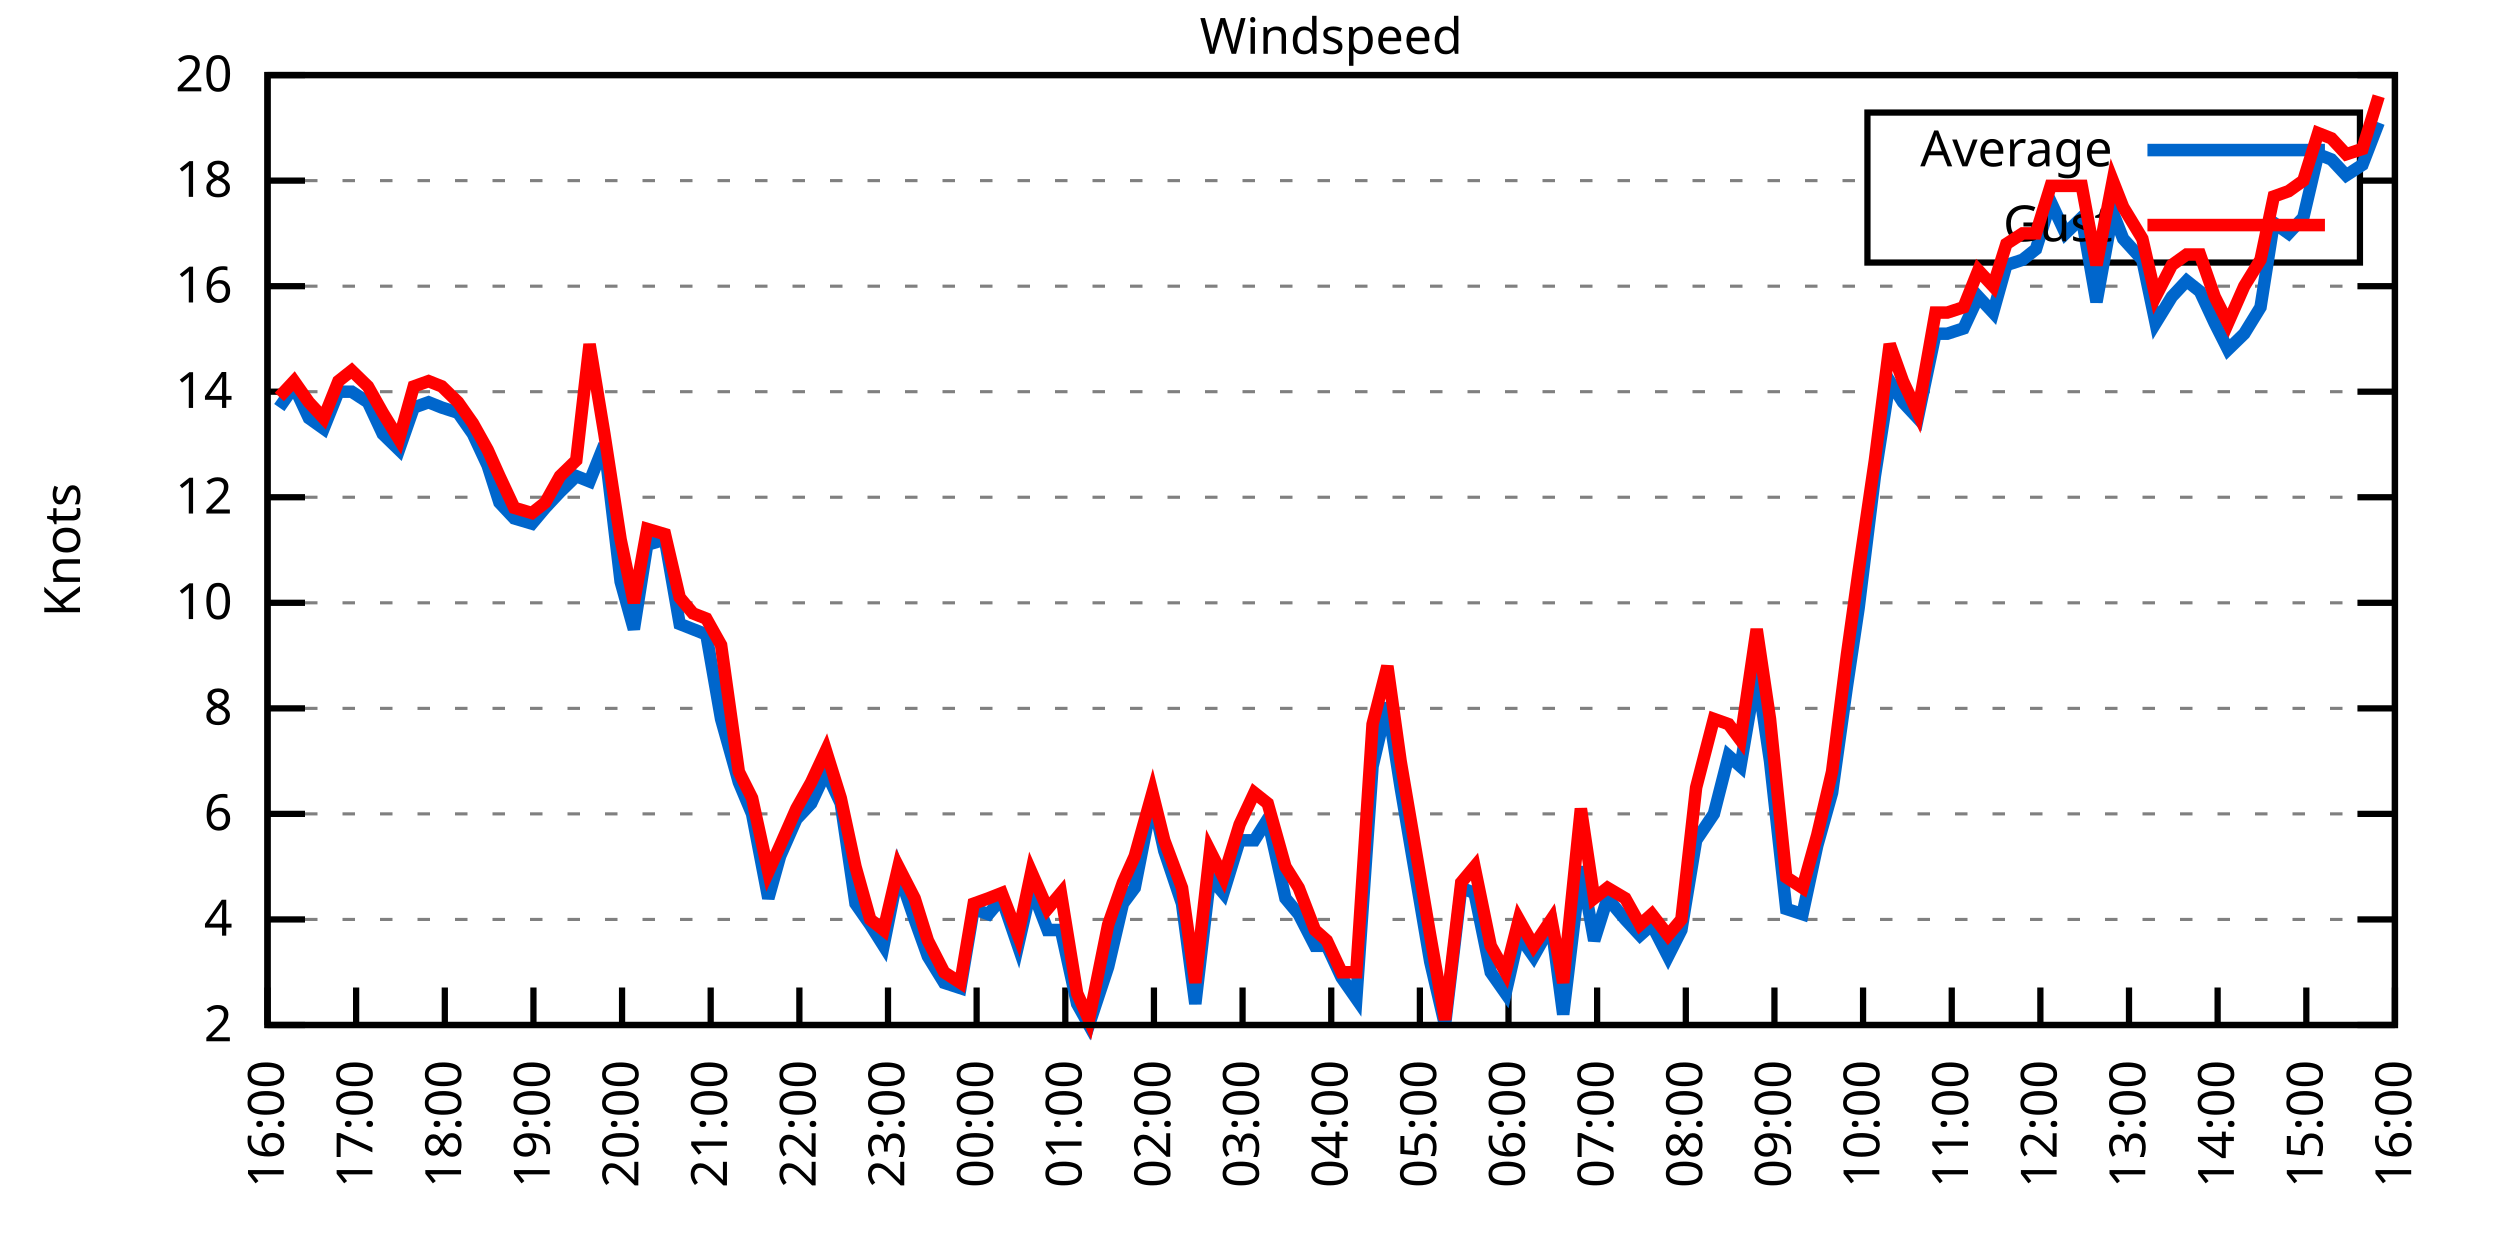
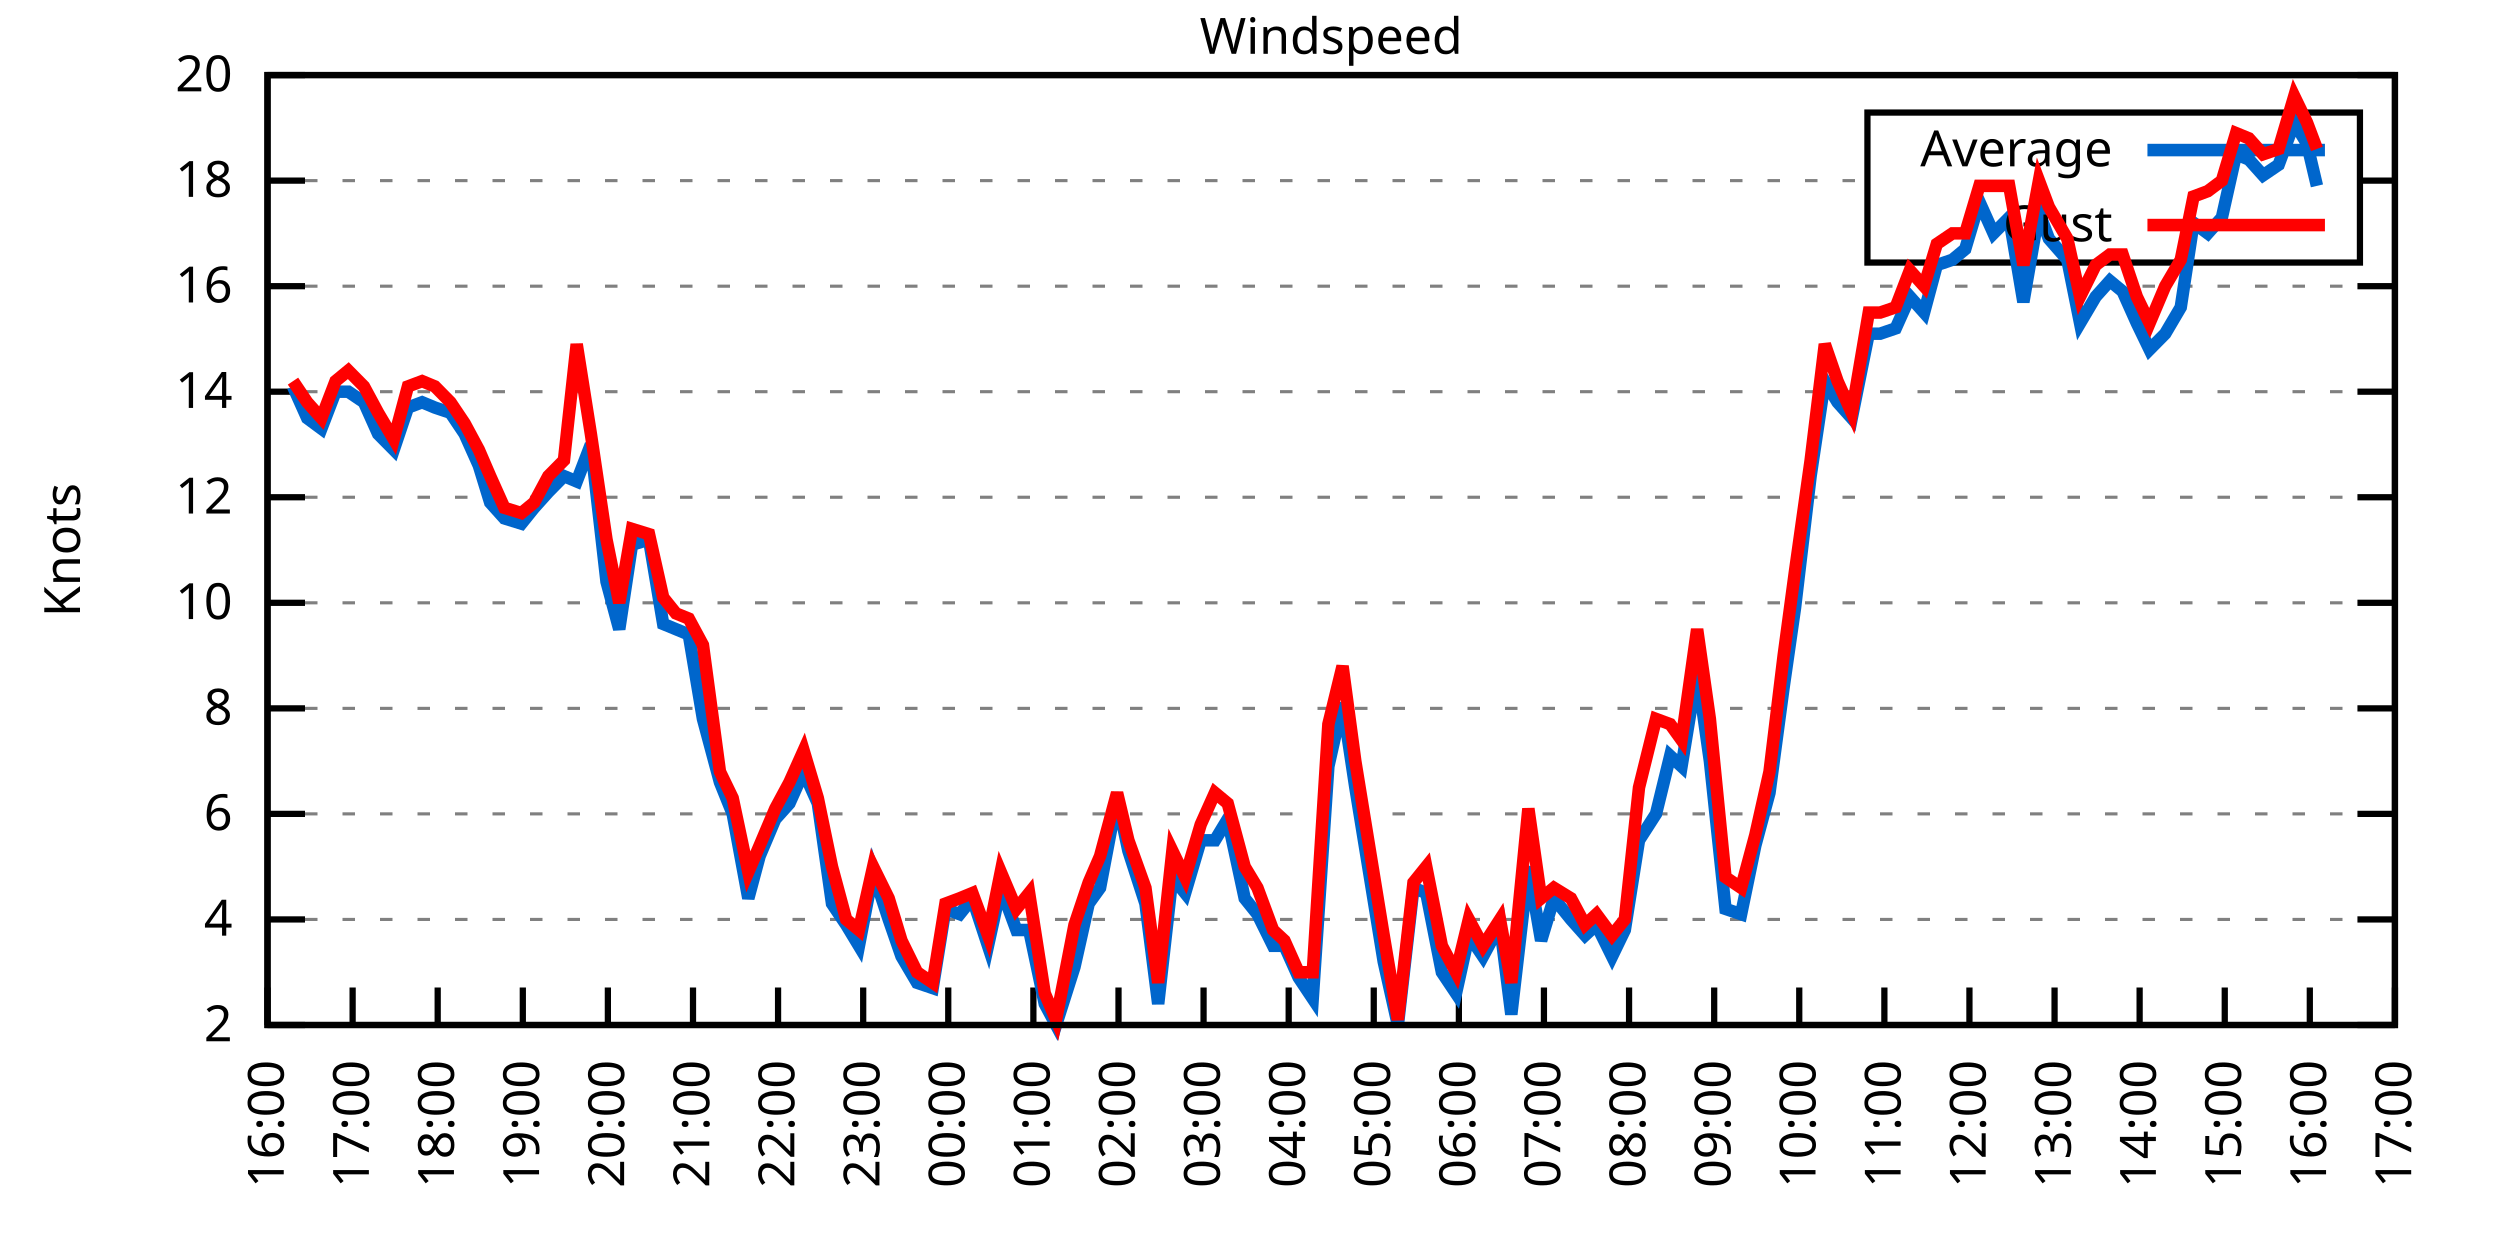
<svg xmlns="http://www.w3.org/2000/svg" xmlns:xlink="http://www.w3.org/1999/xlink" width="400" height="200" viewBox="0 0 400 200">
  <g id="gnuplot_canvas">
    <rect x="0" y="0" width="400" height="200" fill="none" />
    <defs>
      <circle id="gpDot" r="0.5" stroke-width="0.5" stroke="currentColor" />
      <path id="gpPt0" stroke-width="0.333" stroke="currentColor" d="M-1,0 h2 M0,-1 v2" />
      <path id="gpPt1" stroke-width="0.333" stroke="currentColor" d="M-1,-1 L1,1 M1,-1 L-1,1" />
      <path id="gpPt2" stroke-width="0.333" stroke="currentColor" d="M-1,0 L1,0 M0,-1 L0,1 M-1,-1 L1,1 M-1,1 L1,-1" />
      <rect id="gpPt3" stroke-width="0.333" stroke="currentColor" x="-1" y="-1" width="2" height="2" />
      <rect id="gpPt4" stroke-width="0.333" stroke="currentColor" fill="currentColor" x="-1" y="-1" width="2" height="2" />
      <circle id="gpPt5" stroke-width="0.333" stroke="currentColor" cx="0" cy="0" r="1" />
      <use xlink:href="#gpPt5" id="gpPt6" fill="currentColor" stroke="none" />
      <path id="gpPt7" stroke-width="0.333" stroke="currentColor" d="M0,-1.33 L-1.33,0.67 L1.33,0.67 z" />
      <use xlink:href="#gpPt7" id="gpPt8" fill="currentColor" stroke="none" />
      <use xlink:href="#gpPt7" id="gpPt9" stroke="currentColor" transform="rotate(180)" />
      <use xlink:href="#gpPt9" id="gpPt10" fill="currentColor" stroke="none" />
      <use xlink:href="#gpPt3" id="gpPt11" stroke="currentColor" transform="rotate(45)" />
      <use xlink:href="#gpPt11" id="gpPt12" fill="currentColor" stroke="none" />
      <path id="gpPt13" stroke-width="0.333" stroke="currentColor" d="M0,1.330 L1.265,0.411 L0.782,-1.067 L-0.782,-1.076 L-1.265,0.411 z" />
      <use xlink:href="#gpPt13" id="gpPt14" fill="currentColor" stroke="none" />
      <filter id="textbox" filterUnits="objectBoundingBox" x="0" y="0" height="1" width="1">
        <feFlood flood-color="white" flood-opacity="1" result="bgnd" />
        <feComposite in="SourceGraphic" in2="bgnd" operator="atop" />
      </filter>
      <filter id="greybox" filterUnits="objectBoundingBox" x="0" y="0" height="1" width="1">
        <feFlood flood-color="lightgrey" flood-opacity="1" result="grey" />
        <feComposite in="SourceGraphic" in2="grey" operator="atop" />
      </filter>
    </defs>
    <g fill="none" color="white" stroke="currentColor" stroke-width="1.00" stroke-linecap="butt" stroke-linejoin="miter">
</g>
    <g fill="none" color="black" stroke="currentColor" stroke-width="1.00" stroke-linecap="butt" stroke-linejoin="miter">
      <g stroke="none" shape-rendering="crispEdges">
        <polygon fill="rgb(255, 255, 255)" points="42.80,164.00 383.18,164.00 383.18,12.02 42.80,12.02 " />
      </g>
    </g>
    <g fill="none" color="black" stroke="currentColor" stroke-width="1.00" stroke-linecap="butt" stroke-linejoin="miter">
</g>
    <g fill="none" color="black" stroke="black" stroke-width="0.50" stroke-linecap="butt" stroke-linejoin="miter">
</g>
    <g fill="none" color="gray" stroke="currentColor" stroke-width="0.50" stroke-linecap="butt" stroke-linejoin="miter">
      <path stroke="gray" stroke-dasharray="2,4" class="gridline" d="M42.80,164.00 L383.19,164.00  " />
    </g>
    <g fill="none" color="gray" stroke="gray" stroke-width="1.00" stroke-linecap="butt" stroke-linejoin="miter">
</g>
    <g fill="none" color="black" stroke="currentColor" stroke-width="1.00" stroke-linecap="butt" stroke-linejoin="miter">
      <path stroke="black" d="M42.80,164.00 L48.80,164.00 M383.19,164.00 L377.19,164.00  " />
      <g transform="translate(37.20,166.60)" stroke="none" fill="black" font-family="Sans" font-size="8.00" text-anchor="end">
        <text>
          <tspan font-family="Sans"> 2</tspan>
        </text>
      </g>
    </g>
    <g fill="none" color="black" stroke="currentColor" stroke-width="1.00" stroke-linecap="butt" stroke-linejoin="miter">
</g>
    <g fill="none" color="black" stroke="black" stroke-width="0.50" stroke-linecap="butt" stroke-linejoin="miter">
</g>
    <g fill="none" color="gray" stroke="currentColor" stroke-width="0.50" stroke-linecap="butt" stroke-linejoin="miter">
      <path stroke="gray" stroke-dasharray="2,4" class="gridline" d="M42.80,147.11 L383.19,147.11  " />
    </g>
    <g fill="none" color="gray" stroke="gray" stroke-width="1.00" stroke-linecap="butt" stroke-linejoin="miter">
</g>
    <g fill="none" color="black" stroke="currentColor" stroke-width="1.00" stroke-linecap="butt" stroke-linejoin="miter">
      <path stroke="black" d="M42.80,147.11 L48.80,147.11 M383.19,147.11 L377.19,147.11  " />
      <g transform="translate(37.20,149.71)" stroke="none" fill="black" font-family="Sans" font-size="8.00" text-anchor="end">
        <text>
          <tspan font-family="Sans"> 4</tspan>
        </text>
      </g>
    </g>
    <g fill="none" color="black" stroke="currentColor" stroke-width="1.00" stroke-linecap="butt" stroke-linejoin="miter">
</g>
    <g fill="none" color="black" stroke="black" stroke-width="0.50" stroke-linecap="butt" stroke-linejoin="miter">
</g>
    <g fill="none" color="gray" stroke="currentColor" stroke-width="0.50" stroke-linecap="butt" stroke-linejoin="miter">
      <path stroke="gray" stroke-dasharray="2,4" class="gridline" d="M42.80,130.22 L383.19,130.22  " />
    </g>
    <g fill="none" color="gray" stroke="gray" stroke-width="1.00" stroke-linecap="butt" stroke-linejoin="miter">
</g>
    <g fill="none" color="black" stroke="currentColor" stroke-width="1.00" stroke-linecap="butt" stroke-linejoin="miter">
      <path stroke="black" d="M42.80,130.22 L48.80,130.22 M383.19,130.22 L377.19,130.22  " />
      <g transform="translate(37.20,132.82)" stroke="none" fill="black" font-family="Sans" font-size="8.00" text-anchor="end">
        <text>
          <tspan font-family="Sans"> 6</tspan>
        </text>
      </g>
    </g>
    <g fill="none" color="black" stroke="currentColor" stroke-width="1.00" stroke-linecap="butt" stroke-linejoin="miter">
</g>
    <g fill="none" color="black" stroke="black" stroke-width="0.50" stroke-linecap="butt" stroke-linejoin="miter">
</g>
    <g fill="none" color="gray" stroke="currentColor" stroke-width="0.50" stroke-linecap="butt" stroke-linejoin="miter">
      <path stroke="gray" stroke-dasharray="2,4" class="gridline" d="M42.80,113.34 L383.19,113.34  " />
    </g>
    <g fill="none" color="gray" stroke="gray" stroke-width="1.00" stroke-linecap="butt" stroke-linejoin="miter">
</g>
    <g fill="none" color="black" stroke="currentColor" stroke-width="1.00" stroke-linecap="butt" stroke-linejoin="miter">
      <path stroke="black" d="M42.80,113.34 L48.80,113.34 M383.19,113.34 L377.19,113.34  " />
      <g transform="translate(37.20,115.94)" stroke="none" fill="black" font-family="Sans" font-size="8.00" text-anchor="end">
        <text>
          <tspan font-family="Sans"> 8</tspan>
        </text>
      </g>
    </g>
    <g fill="none" color="black" stroke="currentColor" stroke-width="1.00" stroke-linecap="butt" stroke-linejoin="miter">
</g>
    <g fill="none" color="black" stroke="black" stroke-width="0.50" stroke-linecap="butt" stroke-linejoin="miter">
</g>
    <g fill="none" color="gray" stroke="currentColor" stroke-width="0.50" stroke-linecap="butt" stroke-linejoin="miter">
      <path stroke="gray" stroke-dasharray="2,4" class="gridline" d="M42.80,96.45 L383.19,96.45  " />
    </g>
    <g fill="none" color="gray" stroke="gray" stroke-width="1.00" stroke-linecap="butt" stroke-linejoin="miter">
</g>
    <g fill="none" color="black" stroke="currentColor" stroke-width="1.00" stroke-linecap="butt" stroke-linejoin="miter">
      <path stroke="black" d="M42.80,96.45 L48.80,96.45 M383.19,96.45 L377.19,96.45  " />
      <g transform="translate(37.20,99.05)" stroke="none" fill="black" font-family="Sans" font-size="8.00" text-anchor="end">
        <text>
          <tspan font-family="Sans"> 10</tspan>
        </text>
      </g>
    </g>
    <g fill="none" color="black" stroke="currentColor" stroke-width="1.00" stroke-linecap="butt" stroke-linejoin="miter">
</g>
    <g fill="none" color="black" stroke="black" stroke-width="0.50" stroke-linecap="butt" stroke-linejoin="miter">
</g>
    <g fill="none" color="gray" stroke="currentColor" stroke-width="0.50" stroke-linecap="butt" stroke-linejoin="miter">
      <path stroke="gray" stroke-dasharray="2,4" class="gridline" d="M42.80,79.56 L383.19,79.56  " />
    </g>
    <g fill="none" color="gray" stroke="gray" stroke-width="1.00" stroke-linecap="butt" stroke-linejoin="miter">
</g>
    <g fill="none" color="black" stroke="currentColor" stroke-width="1.00" stroke-linecap="butt" stroke-linejoin="miter">
      <path stroke="black" d="M42.80,79.56 L48.80,79.56 M383.19,79.56 L377.19,79.56  " />
      <g transform="translate(37.20,82.16)" stroke="none" fill="black" font-family="Sans" font-size="8.00" text-anchor="end">
        <text>
          <tspan font-family="Sans"> 12</tspan>
        </text>
      </g>
    </g>
    <g fill="none" color="black" stroke="currentColor" stroke-width="1.00" stroke-linecap="butt" stroke-linejoin="miter">
</g>
    <g fill="none" color="black" stroke="black" stroke-width="0.50" stroke-linecap="butt" stroke-linejoin="miter">
</g>
    <g fill="none" color="gray" stroke="currentColor" stroke-width="0.50" stroke-linecap="butt" stroke-linejoin="miter">
      <path stroke="gray" stroke-dasharray="2,4" class="gridline" d="M42.80,62.67 L383.19,62.67  " />
    </g>
    <g fill="none" color="gray" stroke="gray" stroke-width="1.00" stroke-linecap="butt" stroke-linejoin="miter">
</g>
    <g fill="none" color="black" stroke="currentColor" stroke-width="1.00" stroke-linecap="butt" stroke-linejoin="miter">
      <path stroke="black" d="M42.80,62.67 L48.80,62.67 M383.19,62.67 L377.19,62.67  " />
      <g transform="translate(37.20,65.27)" stroke="none" fill="black" font-family="Sans" font-size="8.00" text-anchor="end">
        <text>
          <tspan font-family="Sans"> 14</tspan>
        </text>
      </g>
    </g>
    <g fill="none" color="black" stroke="currentColor" stroke-width="1.00" stroke-linecap="butt" stroke-linejoin="miter">
</g>
    <g fill="none" color="black" stroke="black" stroke-width="0.50" stroke-linecap="butt" stroke-linejoin="miter">
</g>
    <g fill="none" color="gray" stroke="currentColor" stroke-width="0.50" stroke-linecap="butt" stroke-linejoin="miter">
      <path stroke="gray" stroke-dasharray="2,4" class="gridline" d="M42.80,45.79 L383.19,45.79  " />
    </g>
    <g fill="none" color="gray" stroke="gray" stroke-width="1.00" stroke-linecap="butt" stroke-linejoin="miter">
</g>
    <g fill="none" color="black" stroke="currentColor" stroke-width="1.00" stroke-linecap="butt" stroke-linejoin="miter">
      <path stroke="black" d="M42.80,45.79 L48.80,45.79 M383.19,45.79 L377.19,45.79  " />
      <g transform="translate(37.20,48.39)" stroke="none" fill="black" font-family="Sans" font-size="8.00" text-anchor="end">
        <text>
          <tspan font-family="Sans"> 16</tspan>
        </text>
      </g>
    </g>
    <g fill="none" color="black" stroke="currentColor" stroke-width="1.00" stroke-linecap="butt" stroke-linejoin="miter">
</g>
    <g fill="none" color="black" stroke="black" stroke-width="0.50" stroke-linecap="butt" stroke-linejoin="miter">
</g>
    <g fill="none" color="gray" stroke="currentColor" stroke-width="0.50" stroke-linecap="butt" stroke-linejoin="miter">
      <path stroke="gray" stroke-dasharray="2,4" class="gridline" d="M42.80,28.90 L298.79,28.90 M377.59,28.90 L383.19,28.90  " />
    </g>
    <g fill="none" color="gray" stroke="gray" stroke-width="1.00" stroke-linecap="butt" stroke-linejoin="miter">
</g>
    <g fill="none" color="black" stroke="currentColor" stroke-width="1.00" stroke-linecap="butt" stroke-linejoin="miter">
      <path stroke="black" d="M42.80,28.90 L48.80,28.90 M383.19,28.90 L377.19,28.90  " />
      <g transform="translate(37.20,31.50)" stroke="none" fill="black" font-family="Sans" font-size="8.00" text-anchor="end">
        <text>
          <tspan font-family="Sans"> 18</tspan>
        </text>
      </g>
    </g>
    <g fill="none" color="black" stroke="currentColor" stroke-width="1.00" stroke-linecap="butt" stroke-linejoin="miter">
</g>
    <g fill="none" color="black" stroke="black" stroke-width="0.50" stroke-linecap="butt" stroke-linejoin="miter">
</g>
    <g fill="none" color="gray" stroke="currentColor" stroke-width="0.50" stroke-linecap="butt" stroke-linejoin="miter">
      <path stroke="gray" stroke-dasharray="2,4" class="gridline" d="M42.80,12.01 L383.19,12.01  " />
    </g>
    <g fill="none" color="gray" stroke="gray" stroke-width="1.00" stroke-linecap="butt" stroke-linejoin="miter">
</g>
    <g fill="none" color="black" stroke="currentColor" stroke-width="1.00" stroke-linecap="butt" stroke-linejoin="miter">
      <path stroke="black" d="M42.80,12.01 L48.80,12.01 M383.19,12.01 L377.19,12.01  " />
      <g transform="translate(37.20,14.61)" stroke="none" fill="black" font-family="Sans" font-size="8.00" text-anchor="end">
        <text>
          <tspan font-family="Sans"> 20</tspan>
        </text>
      </g>
    </g>
    <g fill="none" color="black" stroke="currentColor" stroke-width="1.00" stroke-linecap="butt" stroke-linejoin="miter">
      <path stroke="black" d="M42.80,164.00 L42.80,158.00  " />
      <g transform="translate(45.40,169.60) rotate(270.00)" stroke="none" fill="black" font-family="Sans" font-size="8.00" text-anchor="end">
        <text>
          <tspan font-family="Sans">16:00</tspan>
        </text>
      </g>
    </g>
    <g fill="none" color="black" stroke="currentColor" stroke-width="1.00" stroke-linecap="butt" stroke-linejoin="miter">
-       <path stroke="black" d="M56.98,164.00 L56.98,158.00  " />
-       <g transform="translate(59.58,169.60) rotate(270.00)" stroke="none" fill="black" font-family="Sans" font-size="8.00" text-anchor="end">
+       <path stroke="black" d="M56.42,164.00 L56.42,158.00  " />
+       <g transform="translate(59.02,169.60) rotate(270.00)" stroke="none" fill="black" font-family="Sans" font-size="8.00" text-anchor="end">
        <text>
          <tspan font-family="Sans">17:00</tspan>
        </text>
      </g>
    </g>
    <g fill="none" color="black" stroke="currentColor" stroke-width="1.00" stroke-linecap="butt" stroke-linejoin="miter">
-       <path stroke="black" d="M71.17,164.00 L71.17,158.00  " />
-       <g transform="translate(73.77,169.60) rotate(270.00)" stroke="none" fill="black" font-family="Sans" font-size="8.00" text-anchor="end">
+       <path stroke="black" d="M70.03,164.00 L70.03,158.00  " />
+       <g transform="translate(72.63,169.60) rotate(270.00)" stroke="none" fill="black" font-family="Sans" font-size="8.00" text-anchor="end">
        <text>
          <tspan font-family="Sans">18:00</tspan>
        </text>
      </g>
    </g>
    <g fill="none" color="black" stroke="currentColor" stroke-width="1.00" stroke-linecap="butt" stroke-linejoin="miter">
-       <path stroke="black" d="M85.35,164.00 L85.35,158.00  " />
-       <g transform="translate(87.95,169.60) rotate(270.00)" stroke="none" fill="black" font-family="Sans" font-size="8.00" text-anchor="end">
+       <path stroke="black" d="M83.65,164.00 L83.65,158.00  " />
+       <g transform="translate(86.25,169.60) rotate(270.00)" stroke="none" fill="black" font-family="Sans" font-size="8.00" text-anchor="end">
        <text>
          <tspan font-family="Sans">19:00</tspan>
        </text>
      </g>
    </g>
    <g fill="none" color="black" stroke="currentColor" stroke-width="1.00" stroke-linecap="butt" stroke-linejoin="miter">
-       <path stroke="black" d="M99.53,164.00 L99.53,158.00  " />
-       <g transform="translate(102.13,169.60) rotate(270.00)" stroke="none" fill="black" font-family="Sans" font-size="8.00" text-anchor="end">
+       <path stroke="black" d="M97.26,164.00 L97.26,158.00  " />
+       <g transform="translate(99.86,169.60) rotate(270.00)" stroke="none" fill="black" font-family="Sans" font-size="8.00" text-anchor="end">
        <text>
          <tspan font-family="Sans">20:00</tspan>
        </text>
      </g>
    </g>
    <g fill="none" color="black" stroke="currentColor" stroke-width="1.00" stroke-linecap="butt" stroke-linejoin="miter">
-       <path stroke="black" d="M113.71,164.00 L113.71,158.00  " />
-       <g transform="translate(116.31,169.60) rotate(270.00)" stroke="none" fill="black" font-family="Sans" font-size="8.00" text-anchor="end">
+       <path stroke="black" d="M110.88,164.00 L110.88,158.00  " />
+       <g transform="translate(113.48,169.60) rotate(270.00)" stroke="none" fill="black" font-family="Sans" font-size="8.00" text-anchor="end">
        <text>
          <tspan font-family="Sans">21:00</tspan>
        </text>
      </g>
    </g>
    <g fill="none" color="black" stroke="currentColor" stroke-width="1.00" stroke-linecap="butt" stroke-linejoin="miter">
-       <path stroke="black" d="M127.90,164.00 L127.90,158.00  " />
-       <g transform="translate(130.50,169.60) rotate(270.00)" stroke="none" fill="black" font-family="Sans" font-size="8.00" text-anchor="end">
+       <path stroke="black" d="M124.49,164.00 L124.49,158.00  " />
+       <g transform="translate(127.09,169.60) rotate(270.00)" stroke="none" fill="black" font-family="Sans" font-size="8.00" text-anchor="end">
        <text>
          <tspan font-family="Sans">22:00</tspan>
        </text>
      </g>
    </g>
    <g fill="none" color="black" stroke="currentColor" stroke-width="1.00" stroke-linecap="butt" stroke-linejoin="miter">
-       <path stroke="black" d="M142.08,164.00 L142.08,158.00  " />
-       <g transform="translate(144.68,169.60) rotate(270.00)" stroke="none" fill="black" font-family="Sans" font-size="8.00" text-anchor="end">
+       <path stroke="black" d="M138.11,164.00 L138.11,158.00  " />
+       <g transform="translate(140.71,169.60) rotate(270.00)" stroke="none" fill="black" font-family="Sans" font-size="8.00" text-anchor="end">
        <text>
          <tspan font-family="Sans">23:00</tspan>
        </text>
      </g>
    </g>
    <g fill="none" color="black" stroke="currentColor" stroke-width="1.00" stroke-linecap="butt" stroke-linejoin="miter">
-       <path stroke="black" d="M156.26,164.00 L156.26,158.00  " />
-       <g transform="translate(158.86,169.60) rotate(270.00)" stroke="none" fill="black" font-family="Sans" font-size="8.00" text-anchor="end">
+       <path stroke="black" d="M151.72,164.00 L151.72,158.00  " />
+       <g transform="translate(154.32,169.60) rotate(270.00)" stroke="none" fill="black" font-family="Sans" font-size="8.00" text-anchor="end">
        <text>
          <tspan font-family="Sans">00:00</tspan>
        </text>
      </g>
    </g>
    <g fill="none" color="black" stroke="currentColor" stroke-width="1.00" stroke-linecap="butt" stroke-linejoin="miter">
-       <path stroke="black" d="M170.45,164.00 L170.45,158.00  " />
-       <g transform="translate(173.05,169.60) rotate(270.00)" stroke="none" fill="black" font-family="Sans" font-size="8.00" text-anchor="end">
+       <path stroke="black" d="M165.34,164.00 L165.34,158.00  " />
+       <g transform="translate(167.94,169.60) rotate(270.00)" stroke="none" fill="black" font-family="Sans" font-size="8.00" text-anchor="end">
        <text>
          <tspan font-family="Sans">01:00</tspan>
        </text>
      </g>
    </g>
    <g fill="none" color="black" stroke="currentColor" stroke-width="1.00" stroke-linecap="butt" stroke-linejoin="miter">
-       <path stroke="black" d="M184.63,164.00 L184.63,158.00  " />
-       <g transform="translate(187.23,169.60) rotate(270.00)" stroke="none" fill="black" font-family="Sans" font-size="8.00" text-anchor="end">
+       <path stroke="black" d="M178.96,164.00 L178.96,158.00  " />
+       <g transform="translate(181.56,169.60) rotate(270.00)" stroke="none" fill="black" font-family="Sans" font-size="8.00" text-anchor="end">
        <text>
          <tspan font-family="Sans">02:00</tspan>
        </text>
      </g>
    </g>
    <g fill="none" color="black" stroke="currentColor" stroke-width="1.00" stroke-linecap="butt" stroke-linejoin="miter">
-       <path stroke="black" d="M198.81,164.00 L198.81,158.00  " />
-       <g transform="translate(201.41,169.60) rotate(270.00)" stroke="none" fill="black" font-family="Sans" font-size="8.00" text-anchor="end">
+       <path stroke="black" d="M192.57,164.00 L192.57,158.00  " />
+       <g transform="translate(195.17,169.60) rotate(270.00)" stroke="none" fill="black" font-family="Sans" font-size="8.00" text-anchor="end">
        <text>
          <tspan font-family="Sans">03:00</tspan>
        </text>
      </g>
    </g>
    <g fill="none" color="black" stroke="currentColor" stroke-width="1.00" stroke-linecap="butt" stroke-linejoin="miter">
-       <path stroke="black" d="M213.00,164.00 L213.00,158.00  " />
-       <g transform="translate(215.60,169.60) rotate(270.00)" stroke="none" fill="black" font-family="Sans" font-size="8.00" text-anchor="end">
+       <path stroke="black" d="M206.19,164.00 L206.19,158.00  " />
+       <g transform="translate(208.79,169.60) rotate(270.00)" stroke="none" fill="black" font-family="Sans" font-size="8.00" text-anchor="end">
        <text>
          <tspan font-family="Sans">04:00</tspan>
        </text>
      </g>
    </g>
    <g fill="none" color="black" stroke="currentColor" stroke-width="1.00" stroke-linecap="butt" stroke-linejoin="miter">
-       <path stroke="black" d="M227.18,164.00 L227.18,158.00  " />
-       <g transform="translate(229.78,169.60) rotate(270.00)" stroke="none" fill="black" font-family="Sans" font-size="8.00" text-anchor="end">
+       <path stroke="black" d="M219.80,164.00 L219.80,158.00  " />
+       <g transform="translate(222.40,169.60) rotate(270.00)" stroke="none" fill="black" font-family="Sans" font-size="8.00" text-anchor="end">
        <text>
          <tspan font-family="Sans">05:00</tspan>
        </text>
      </g>
    </g>
    <g fill="none" color="black" stroke="currentColor" stroke-width="1.00" stroke-linecap="butt" stroke-linejoin="miter">
-       <path stroke="black" d="M241.36,164.00 L241.36,158.00  " />
-       <g transform="translate(243.96,169.60) rotate(270.00)" stroke="none" fill="black" font-family="Sans" font-size="8.00" text-anchor="end">
+       <path stroke="black" d="M233.42,164.00 L233.42,158.00  " />
+       <g transform="translate(236.02,169.60) rotate(270.00)" stroke="none" fill="black" font-family="Sans" font-size="8.00" text-anchor="end">
        <text>
          <tspan font-family="Sans">06:00</tspan>
        </text>
      </g>
    </g>
    <g fill="none" color="black" stroke="currentColor" stroke-width="1.00" stroke-linecap="butt" stroke-linejoin="miter">
-       <path stroke="black" d="M255.54,164.00 L255.54,158.00  " />
-       <g transform="translate(258.14,169.60) rotate(270.00)" stroke="none" fill="black" font-family="Sans" font-size="8.00" text-anchor="end">
+       <path stroke="black" d="M247.03,164.00 L247.03,158.00  " />
+       <g transform="translate(249.63,169.60) rotate(270.00)" stroke="none" fill="black" font-family="Sans" font-size="8.00" text-anchor="end">
        <text>
          <tspan font-family="Sans">07:00</tspan>
        </text>
      </g>
    </g>
    <g fill="none" color="black" stroke="currentColor" stroke-width="1.00" stroke-linecap="butt" stroke-linejoin="miter">
-       <path stroke="black" d="M269.73,164.00 L269.73,158.00  " />
-       <g transform="translate(272.33,169.60) rotate(270.00)" stroke="none" fill="black" font-family="Sans" font-size="8.00" text-anchor="end">
+       <path stroke="black" d="M260.65,164.00 L260.65,158.00  " />
+       <g transform="translate(263.25,169.60) rotate(270.00)" stroke="none" fill="black" font-family="Sans" font-size="8.00" text-anchor="end">
        <text>
          <tspan font-family="Sans">08:00</tspan>
        </text>
      </g>
    </g>
    <g fill="none" color="black" stroke="currentColor" stroke-width="1.00" stroke-linecap="butt" stroke-linejoin="miter">
-       <path stroke="black" d="M283.91,164.00 L283.91,158.00  " />
-       <g transform="translate(286.51,169.60) rotate(270.00)" stroke="none" fill="black" font-family="Sans" font-size="8.00" text-anchor="end">
+       <path stroke="black" d="M274.27,164.00 L274.27,158.00  " />
+       <g transform="translate(276.87,169.60) rotate(270.00)" stroke="none" fill="black" font-family="Sans" font-size="8.00" text-anchor="end">
        <text>
          <tspan font-family="Sans">09:00</tspan>
        </text>
      </g>
    </g>
    <g fill="none" color="black" stroke="currentColor" stroke-width="1.00" stroke-linecap="butt" stroke-linejoin="miter">
-       <path stroke="black" d="M298.09,164.00 L298.09,158.00  " />
-       <g transform="translate(300.69,169.60) rotate(270.00)" stroke="none" fill="black" font-family="Sans" font-size="8.00" text-anchor="end">
+       <path stroke="black" d="M287.88,164.00 L287.88,158.00  " />
+       <g transform="translate(290.48,169.60) rotate(270.00)" stroke="none" fill="black" font-family="Sans" font-size="8.00" text-anchor="end">
        <text>
          <tspan font-family="Sans">10:00</tspan>
        </text>
      </g>
    </g>
    <g fill="none" color="black" stroke="currentColor" stroke-width="1.00" stroke-linecap="butt" stroke-linejoin="miter">
-       <path stroke="black" d="M312.28,164.00 L312.28,158.00  " />
-       <g transform="translate(314.88,169.60) rotate(270.00)" stroke="none" fill="black" font-family="Sans" font-size="8.00" text-anchor="end">
+       <path stroke="black" d="M301.50,164.00 L301.50,158.00  " />
+       <g transform="translate(304.10,169.60) rotate(270.00)" stroke="none" fill="black" font-family="Sans" font-size="8.00" text-anchor="end">
        <text>
          <tspan font-family="Sans">11:00</tspan>
        </text>
      </g>
    </g>
    <g fill="none" color="black" stroke="currentColor" stroke-width="1.00" stroke-linecap="butt" stroke-linejoin="miter">
-       <path stroke="black" d="M326.46,164.00 L326.46,158.00  " />
-       <g transform="translate(329.06,169.60) rotate(270.00)" stroke="none" fill="black" font-family="Sans" font-size="8.00" text-anchor="end">
+       <path stroke="black" d="M315.11,164.00 L315.11,158.00  " />
+       <g transform="translate(317.71,169.60) rotate(270.00)" stroke="none" fill="black" font-family="Sans" font-size="8.00" text-anchor="end">
        <text>
          <tspan font-family="Sans">12:00</tspan>
        </text>
      </g>
    </g>
    <g fill="none" color="black" stroke="currentColor" stroke-width="1.00" stroke-linecap="butt" stroke-linejoin="miter">
-       <path stroke="black" d="M340.64,164.00 L340.64,158.00  " />
-       <g transform="translate(343.24,169.60) rotate(270.00)" stroke="none" fill="black" font-family="Sans" font-size="8.00" text-anchor="end">
+       <path stroke="black" d="M328.73,164.00 L328.73,158.00  " />
+       <g transform="translate(331.33,169.60) rotate(270.00)" stroke="none" fill="black" font-family="Sans" font-size="8.00" text-anchor="end">
        <text>
          <tspan font-family="Sans">13:00</tspan>
        </text>
      </g>
    </g>
    <g fill="none" color="black" stroke="currentColor" stroke-width="1.00" stroke-linecap="butt" stroke-linejoin="miter">
-       <path stroke="black" d="M354.82,164.00 L354.82,158.00  " />
-       <g transform="translate(357.42,169.60) rotate(270.00)" stroke="none" fill="black" font-family="Sans" font-size="8.00" text-anchor="end">
+       <path stroke="black" d="M342.34,164.00 L342.34,158.00  " />
+       <g transform="translate(344.94,169.60) rotate(270.00)" stroke="none" fill="black" font-family="Sans" font-size="8.00" text-anchor="end">
        <text>
          <tspan font-family="Sans">14:00</tspan>
        </text>
      </g>
    </g>
    <g fill="none" color="black" stroke="currentColor" stroke-width="1.00" stroke-linecap="butt" stroke-linejoin="miter">
-       <path stroke="black" d="M369.01,164.00 L369.01,158.00  " />
-       <g transform="translate(371.61,169.60) rotate(270.00)" stroke="none" fill="black" font-family="Sans" font-size="8.00" text-anchor="end">
+       <path stroke="black" d="M355.96,164.00 L355.96,158.00  " />
+       <g transform="translate(358.56,169.60) rotate(270.00)" stroke="none" fill="black" font-family="Sans" font-size="8.00" text-anchor="end">
        <text>
          <tspan font-family="Sans">15:00</tspan>
+         </text>
+       </g>
+     </g>
+     <g fill="none" color="black" stroke="currentColor" stroke-width="1.00" stroke-linecap="butt" stroke-linejoin="miter">
+       <path stroke="black" d="M369.57,164.00 L369.57,158.00  " />
+       <g transform="translate(372.17,169.60) rotate(270.00)" stroke="none" fill="black" font-family="Sans" font-size="8.00" text-anchor="end">
+         <text>
+           <tspan font-family="Sans">16:00</tspan>
        </text>
      </g>
    </g>
    <g fill="none" color="black" stroke="currentColor" stroke-width="1.00" stroke-linecap="butt" stroke-linejoin="miter">
      <path stroke="black" d="M383.19,164.00 L383.19,158.00  " />
      <g transform="translate(385.79,169.60) rotate(270.00)" stroke="none" fill="black" font-family="Sans" font-size="8.00" text-anchor="end">
        <text>
-           <tspan font-family="Sans">16:00</tspan>
+           <tspan font-family="Sans">17:00</tspan>
        </text>
      </g>
    </g>
    <g fill="none" color="black" stroke="currentColor" stroke-width="1.00" stroke-linecap="butt" stroke-linejoin="miter">
</g>
    <g fill="none" color="black" stroke="currentColor" stroke-width="1.00" stroke-linecap="butt" stroke-linejoin="miter">
      <path stroke="black" d="M42.80,12.01 L42.80,164.00 L383.19,164.00 L383.19,12.01 L42.80,12.01 Z  " />
    </g>
    <g fill="none" color="black" stroke="currentColor" stroke-width="1.00" stroke-linecap="butt" stroke-linejoin="miter">
</g>
    <g fill="none" color="black" stroke="currentColor" stroke-width="1.00" stroke-linecap="butt" stroke-linejoin="miter">
      <path stroke="black" d="M298.79,42.01 L298.79,18.01 L377.59,18.01 L377.59,42.01 L298.79,42.01 Z  " />
    </g>
    <g id="Windspeed_plot_1">
      <g fill="none" color="white" stroke="black" stroke-width="2.00" stroke-linecap="butt" stroke-linejoin="miter">
</g>
      <g fill="none" color="black" stroke="currentColor" stroke-width="2.00" stroke-linecap="butt" stroke-linejoin="miter">
        <g transform="translate(337.99,26.61)" stroke="none" fill="black" font-family="Sans" font-size="8.00" text-anchor="end">
          <text>
            <tspan font-family="Sans">Average</tspan>
          </text>
        </g>
      </g>
      <g fill="none" color="black" stroke="currentColor" stroke-width="2.00" stroke-linecap="butt" stroke-linejoin="miter">
-         <path stroke="rgb(  0, 102, 204)" d="M343.59,24.01 L371.99,24.01 M44.69,65.21 L47.05,61.83 L49.42,66.90 L51.78,68.58 L54.15,62.67 L56.27,62.67   L58.87,64.36 L61.24,69.43 L63.84,71.96 L66.20,65.21 L68.57,64.36 L70.69,65.21 L73.29,66.05 L75.66,69.43   L78.02,74.49 L79.91,80.41 L82.28,82.94 L85.11,83.78 L87.24,81.25 L89.60,78.72 L92.20,76.18 L94.33,77.03   L96.70,71.12 L99.30,93.07 L101.42,100.67 L103.55,87.16 L106.39,86.32 L108.75,99.83 L110.88,100.67 L113.01,101.52   L115.37,115.03 L118.21,125.16 L120.33,130.22 L122.93,143.73 L124.82,136.98 L127.42,131.07 L129.79,128.54 L132.15,123.47   L134.52,128.54 L136.88,144.58 L139.24,147.96 L141.37,151.33 L143.74,139.51 L146.34,147.11 L148.46,153.02 L151.06,157.24   L153.66,158.09 L155.79,145.42 L158.15,146.27 L160.28,143.73 L162.88,151.33 L165.01,142.05 L167.61,148.80 L169.74,148.80   L172.34,160.62 L174.23,164.00 L177.30,154.71 L179.67,144.58 L181.56,142.05 L184.39,127.69 L186.28,136.14 L189.12,144.58   L191.25,160.62 L193.61,140.36 L195.74,142.89 L198.34,134.45 L200.70,134.45 L202.83,131.07 L205.67,143.73 L207.79,146.27   L210.39,151.33 L212.29,151.33 L214.65,156.40 L217.01,159.78 L219.61,122.62 L221.98,112.49 L224.10,126.00 L228.83,153.87   L231.20,164.00 L233.80,142.05 L235.92,142.89 L238.52,155.56 L240.89,158.93 L243.02,149.65 L245.38,153.02 L248.22,147.96   L250.11,162.31 L252.94,138.67 L255.07,150.49 L257.20,143.73 L260.04,147.11 L262.40,149.65 L264.29,147.96 L266.89,153.02   L269.02,148.80 L271.38,134.45 L274.22,130.22 L276.58,120.94 L278.47,122.62 L281.07,107.43 L283.20,121.78 L285.80,145.42   L288.40,146.27 L290.76,135.29 L293.13,126.85 L295.49,109.96 L297.38,97.29 L299.98,76.18 L302.35,60.98 L304.47,64.36   L306.84,66.90 L309.68,53.39 L311.57,53.39 L314.17,52.54 L316.53,47.47 L318.89,50.01 L321.02,42.41 L323.62,41.56   L325.75,39.87 L328.11,32.28 L330.48,37.34 L333.08,34.81 L335.44,48.32 L338.04,33.96 L339.70,38.19 L342.77,41.56   L344.90,51.70 L347.50,47.47 L349.86,44.94 L351.99,46.63 L354.35,51.70 L356.48,55.92 L359.08,53.39 L361.68,49.16   L363.81,35.65 L366.17,37.34 L368.53,34.81 L370.90,24.68 L373.03,25.52 L375.39,28.05 L377.99,26.36 L380.59,19.61    " />
+         <path stroke="rgb(  0, 102, 204)" d="M343.59,24.01 L371.99,24.01 M46.88,61.83 L49.15,66.90 L51.42,68.58 L53.69,62.67 L55.73,62.67 L58.23,64.36   L60.50,69.43 L63.00,71.96 L65.27,65.21 L67.54,64.36 L69.58,65.21 L72.07,66.05 L74.34,69.43 L76.61,74.49   L78.43,80.41 L80.70,82.94 L83.42,83.78 L85.46,81.25 L87.73,78.72 L90.23,76.18 L92.27,77.03 L94.54,71.12   L97.04,93.07 L99.08,100.67 L101.12,87.16 L103.84,86.32 L106.11,99.83 L108.15,100.67 L110.20,101.52 L112.47,115.03   L115.19,125.16 L117.23,130.22 L119.73,143.73 L121.54,136.98 L124.04,131.07 L126.31,128.54 L128.58,123.47 L130.85,128.54   L133.12,144.58 L135.39,147.96 L137.43,151.33 L139.70,139.51 L142.19,147.11 L144.24,153.02 L146.73,157.24 L149.23,158.09   L151.27,145.42 L153.54,146.27 L155.58,143.73 L158.08,151.33 L160.12,142.05 L162.62,148.80 L164.66,148.80 L167.16,160.62   L168.97,164.00 L171.92,154.71 L174.19,144.58 L176.01,142.05 L178.73,127.69 L180.54,136.14 L183.27,144.58 L185.31,160.62   L187.58,140.36 L189.62,142.89 L192.12,134.45 L194.39,134.45 L196.43,131.07 L199.15,143.73 L201.19,146.27 L203.69,151.33   L205.51,151.33 L207.78,156.40 L210.04,159.78 L212.54,122.62 L214.81,112.49 L216.85,126.00 L221.39,153.87 L223.66,164.00   L226.16,142.05 L228.20,142.89 L230.70,155.56 L232.96,158.93 L235.01,149.65 L237.28,153.02 L240.00,147.96 L241.81,162.31   L244.54,138.67 L246.58,150.49 L248.62,143.73 L251.35,147.11 L253.61,149.65 L255.43,147.96 L257.93,153.02 L259.97,148.80   L262.24,134.45 L264.96,130.22 L267.23,120.94 L269.05,122.62 L271.54,107.43 L273.58,121.78 L276.08,145.42 L278.58,146.27   L280.85,135.29 L283.12,126.85 L285.38,109.96 L287.20,97.29 L289.70,76.18 L291.97,60.98 L294.01,64.36 L296.28,66.90   L299.00,53.39 L300.82,53.39 L303.31,52.54 L305.58,47.47 L307.85,50.01 L309.89,42.41 L312.39,41.56 L314.43,39.87   L316.70,32.28 L318.97,37.34 L321.47,34.81 L323.74,48.32 L326.23,33.96 L327.82,38.19 L330.77,41.56 L332.81,51.70   L335.31,47.47 L337.58,44.94 L339.62,46.63 L341.89,51.70 L343.93,55.92 L346.43,53.39 L348.92,49.16 L350.97,35.65   L353.24,37.34 L355.50,34.81 L357.77,24.68 L359.82,25.52 L362.09,28.05 L364.58,26.36 L367.08,19.61 L369.12,22.99   L370.71,29.74  " />
      </g>
    </g>
    <g id="Windspeed_plot_2">
      <g fill="none" color="black" stroke="currentColor" stroke-width="2.00" stroke-linecap="butt" stroke-linejoin="miter">
        <g transform="translate(337.99,38.61)" stroke="none" fill="black" font-family="Sans" font-size="8.00" text-anchor="end">
          <text>
            <tspan font-family="Sans">Gust</tspan>
          </text>
        </g>
      </g>
      <g fill="none" color="black" stroke="currentColor" stroke-width="2.00" stroke-linecap="butt" stroke-linejoin="miter">
-         <path stroke="rgb(255,   0,   0)" d="M343.59,36.01 L371.99,36.01 M44.69,63.52 L47.05,60.98 L49.42,64.36 L51.78,66.90 L54.15,60.98 L56.27,59.30   L58.87,61.83 L61.24,66.05 L63.84,70.27 L66.20,61.83 L68.57,60.98 L70.69,61.83 L73.29,64.36 L75.66,67.74   L78.02,71.96 L79.91,76.18 L82.28,81.25 L85.11,82.09 L87.24,80.41 L89.60,76.18 L92.20,73.65 L94.33,55.07   L96.70,69.43 L99.30,86.32 L101.42,96.45 L103.55,84.63 L106.39,85.47 L108.75,95.60 L110.88,98.14 L113.01,98.98   L115.37,103.20 L118.21,123.47 L120.33,127.69 L122.93,139.51 L124.82,135.29 L127.42,129.38 L129.79,125.16 L132.15,120.09   L134.52,127.69 L136.88,138.67 L139.24,147.11 L141.37,148.80 L143.74,138.67 L146.34,143.73 L148.46,150.49 L151.06,155.56   L153.66,157.24 L155.79,144.58 L158.15,143.73 L160.28,142.89 L162.88,149.65 L165.01,139.51 L167.61,145.42 L169.74,142.89   L172.34,158.93 L174.23,163.16 L177.30,147.96 L179.67,141.20 L181.56,136.98 L184.39,126.85 L186.28,134.45 L189.12,142.05   L191.25,157.24 L193.61,136.14 L195.74,140.36 L198.34,131.91 L200.70,126.85 L202.83,128.54 L205.67,138.67 L207.79,142.05   L210.39,148.80 L212.29,150.49 L214.65,155.56 L217.01,155.56 L219.61,115.87 L221.98,106.58 L224.10,121.78 L228.83,149.65   L231.20,163.16 L233.80,141.20 L235.92,138.67 L238.52,151.33 L240.89,155.56 L243.02,147.11 L245.38,151.33 L248.22,147.11   L250.11,157.24 L252.94,129.38 L255.07,143.73 L257.20,142.05 L260.04,143.73 L262.40,147.96 L264.29,146.27 L266.89,149.65   L269.02,147.11 L271.38,126.00 L274.22,115.03 L276.58,115.87 L278.47,118.40 L281.07,100.67 L283.20,115.03 L285.80,140.36   L288.40,142.05 L290.76,133.60 L293.13,123.47 L295.49,104.89 L297.38,91.38 L299.98,73.65 L302.35,55.07 L304.47,60.98   L306.84,66.05 L309.68,50.01 L311.57,50.01 L314.17,49.16 L316.53,43.25 L318.89,45.79 L321.02,39.03 L323.62,37.34   L325.75,37.34 L328.11,29.74 L330.48,29.74 L333.08,29.74 L335.44,42.41 L338.04,28.90 L339.70,33.12 L342.77,38.19   L344.90,47.47 L347.50,42.41 L349.86,40.72 L351.99,40.72 L354.35,47.47 L356.48,51.70 L359.08,45.79 L361.68,41.56   L363.81,31.43 L366.17,30.59 L368.53,28.90 L370.90,21.30 L373.03,22.14 L375.39,24.68 L377.99,23.83 L380.59,15.39    " />
+         <path stroke="rgb(255,   0,   0)" d="M343.59,36.01 L371.99,36.01 M46.88,60.98 L49.15,64.36 L51.42,66.90 L53.69,60.98 L55.73,59.30 L58.23,61.83   L60.50,66.05 L63.00,70.27 L65.27,61.83 L67.54,60.98 L69.58,61.83 L72.07,64.36 L74.34,67.74 L76.61,71.96   L78.43,76.18 L80.70,81.25 L83.42,82.09 L85.46,80.41 L87.73,76.18 L90.23,73.65 L92.27,55.07 L94.54,69.43   L97.04,86.32 L99.08,96.45 L101.12,84.63 L103.84,85.47 L106.11,95.60 L108.15,98.14 L110.20,98.98 L112.47,103.20   L115.19,123.47 L117.23,127.69 L119.73,139.51 L121.54,135.29 L124.04,129.38 L126.31,125.16 L128.58,120.09 L130.85,127.69   L133.12,138.67 L135.39,147.11 L137.43,148.80 L139.70,138.67 L142.19,143.73 L144.24,150.49 L146.73,155.56 L149.23,157.24   L151.27,144.58 L153.54,143.73 L155.58,142.89 L158.08,149.65 L160.12,139.51 L162.62,145.42 L164.66,142.89 L167.16,158.93   L168.97,163.16 L171.92,147.96 L174.19,141.20 L176.01,136.98 L178.73,126.85 L180.54,134.45 L183.27,142.05 L185.31,157.24   L187.58,136.14 L189.62,140.36 L192.12,131.91 L194.39,126.85 L196.43,128.54 L199.15,138.67 L201.19,142.05 L203.69,148.80   L205.51,150.49 L207.78,155.56 L210.04,155.56 L212.54,115.87 L214.81,106.58 L216.85,121.78 L221.39,149.65 L223.66,163.16   L226.16,141.20 L228.20,138.67 L230.70,151.33 L232.96,155.56 L235.01,147.11 L237.28,151.33 L240.00,147.11 L241.81,157.24   L244.54,129.38 L246.58,143.73 L248.62,142.05 L251.35,143.73 L253.61,147.96 L255.43,146.27 L257.93,149.65 L259.97,147.11   L262.24,126.00 L264.96,115.03 L267.23,115.87 L269.05,118.40 L271.54,100.67 L273.58,115.03 L276.08,140.36 L278.58,142.05   L280.85,133.60 L283.12,123.47 L285.38,104.89 L287.20,91.38 L289.70,73.65 L291.97,55.07 L294.01,60.98 L296.28,66.05   L299.00,50.01 L300.82,50.01 L303.31,49.16 L305.58,43.25 L307.85,45.79 L309.89,39.03 L312.39,37.34 L314.43,37.34   L316.70,29.74 L318.97,29.74 L321.47,29.74 L323.74,42.41 L326.23,28.90 L327.82,33.12 L330.77,38.19 L332.81,47.47   L335.31,42.41 L337.58,40.72 L339.62,40.72 L341.89,47.47 L343.93,51.70 L346.43,45.79 L348.92,41.56 L350.97,31.43   L353.24,30.59 L355.50,28.90 L357.77,21.30 L359.82,22.14 L362.09,24.68 L364.58,23.83 L367.08,15.39 L369.12,19.61   L370.71,23.83  " />
      </g>
    </g>
    <g fill="none" color="black" stroke="currentColor" stroke-width="2.00" stroke-linecap="butt" stroke-linejoin="miter">
</g>
    <g fill="none" color="black" stroke="black" stroke-width="1.00" stroke-linecap="butt" stroke-linejoin="miter">
</g>
    <g fill="none" color="black" stroke="currentColor" stroke-width="1.00" stroke-linecap="butt" stroke-linejoin="miter">
      <path stroke="black" d="M42.80,12.01 L42.80,164.00 L383.19,164.00 L383.19,12.01 L42.80,12.01 Z  " />
      <g transform="translate(12.80,88.01) rotate(270.00)" stroke="none" fill="black" font-family="Sans" font-size="8.00" text-anchor="middle">
        <text>
          <tspan font-family="Sans">Knots</tspan>
        </text>
      </g>
    </g>
    <g fill="none" color="black" stroke="currentColor" stroke-width="1.00" stroke-linecap="butt" stroke-linejoin="miter">
</g>
    <g fill="none" color="black" stroke="currentColor" stroke-width="1.00" stroke-linecap="butt" stroke-linejoin="miter">
      <g transform="translate(212.99,8.61)" stroke="none" fill="black" font-family="Sans" font-size="8.00" text-anchor="middle">
        <text>
          <tspan font-family="Sans">Windspeed</tspan>
        </text>
      </g>
    </g>
    <g fill="none" color="black" stroke="currentColor" stroke-width="1.00" stroke-linecap="butt" stroke-linejoin="miter">
</g>
  </g>
</svg>
